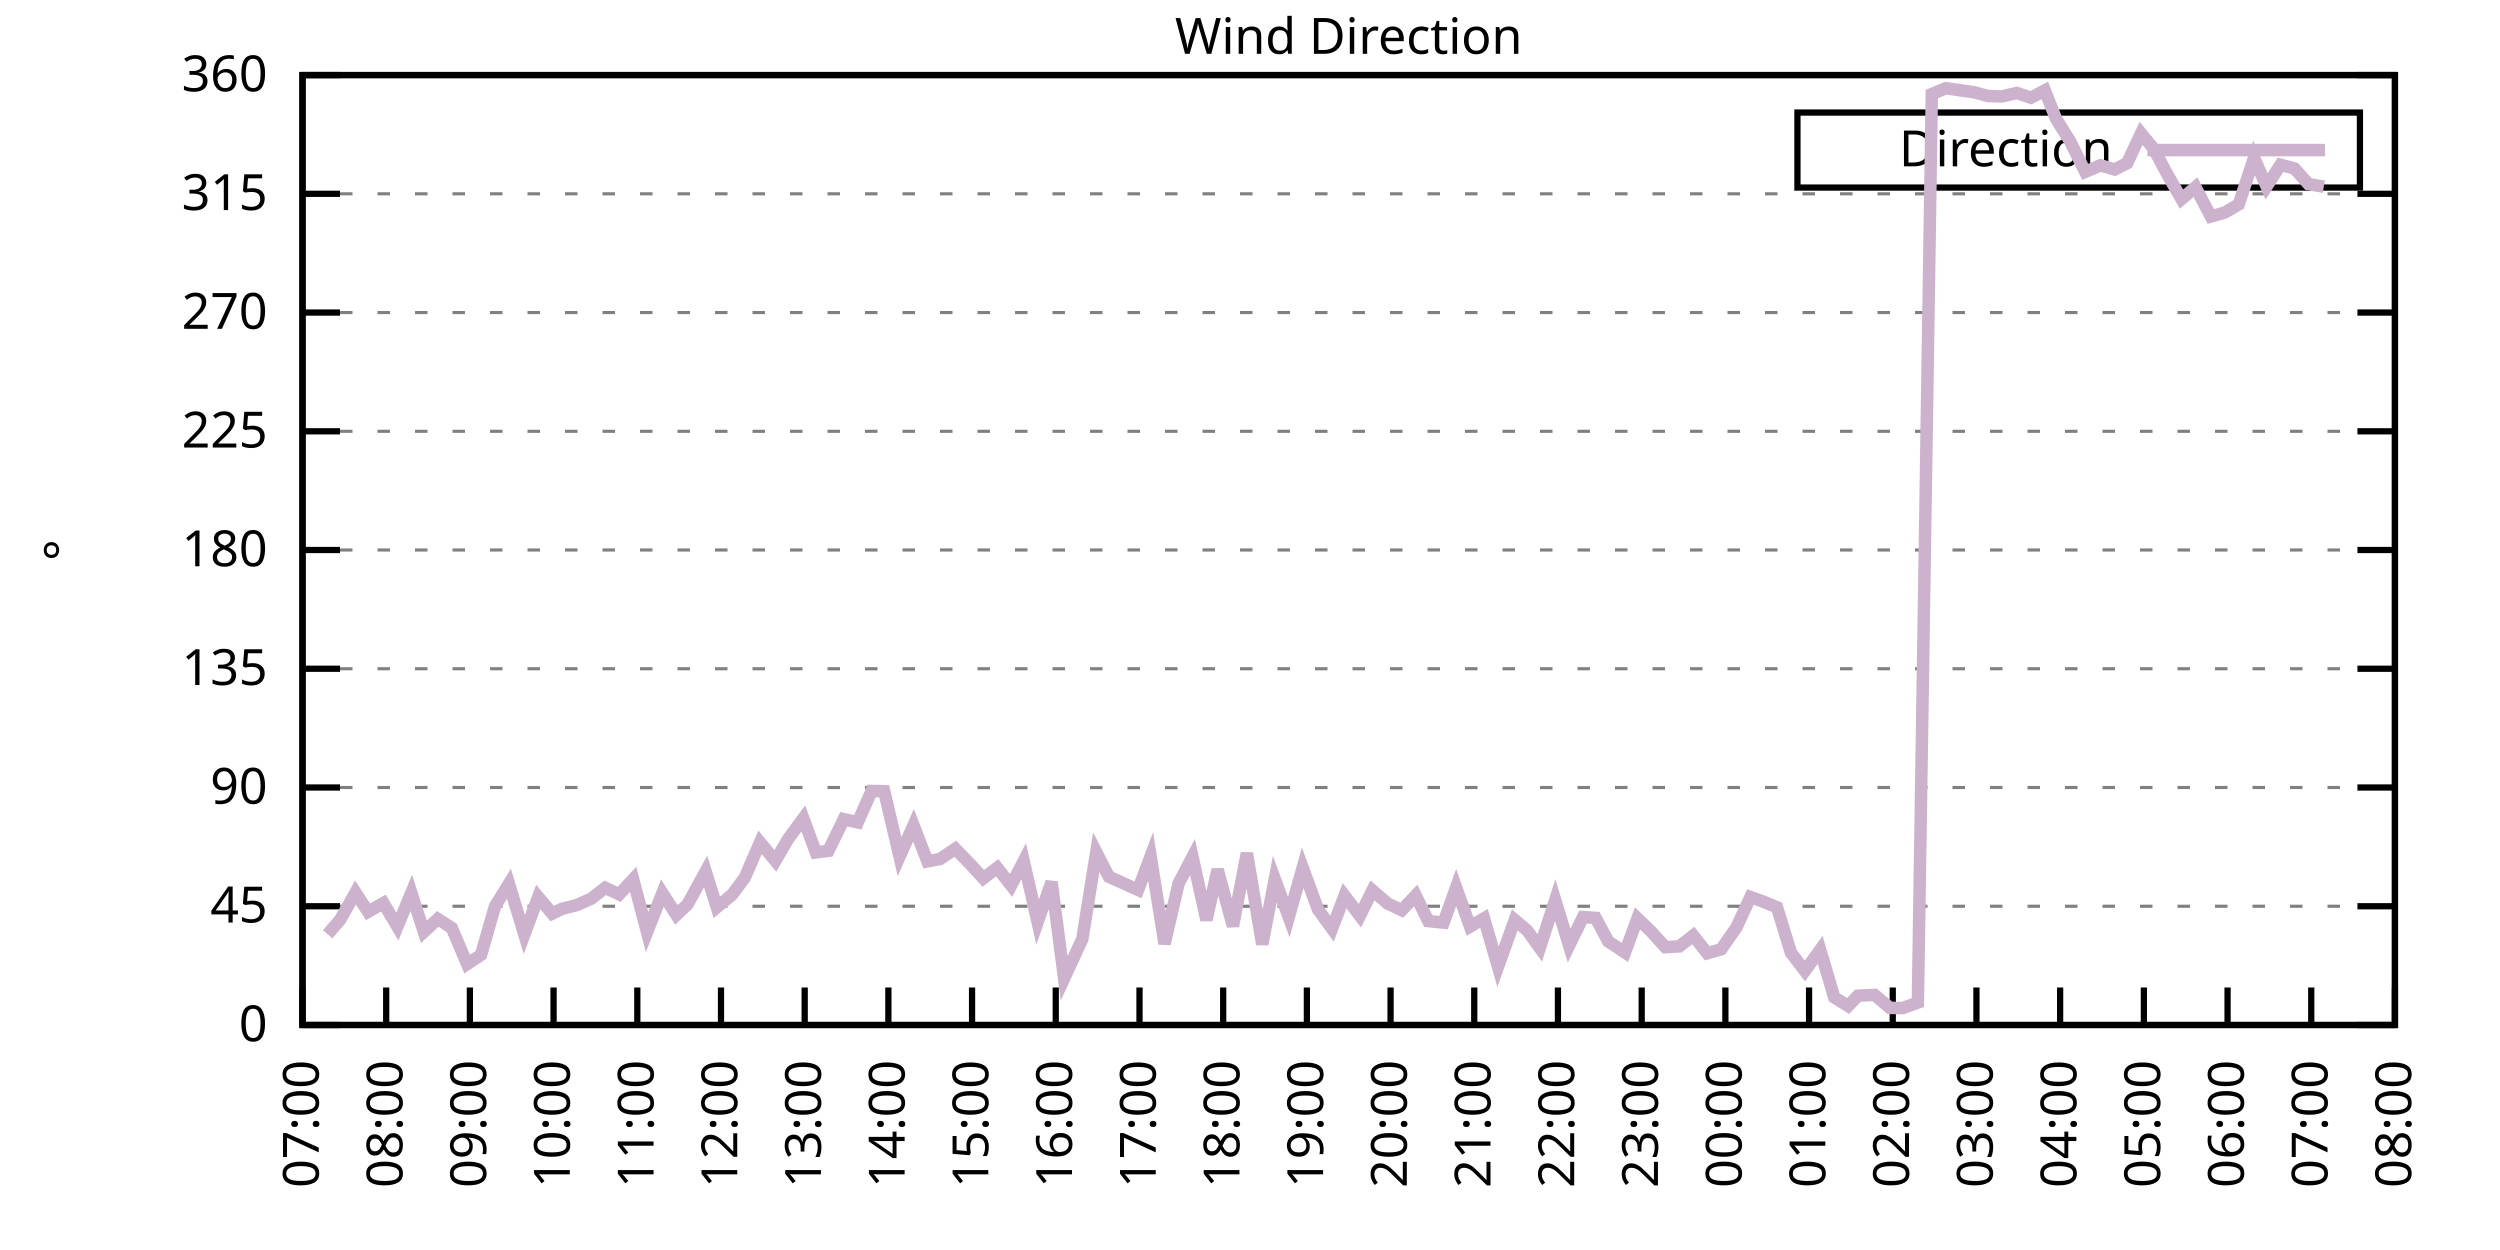
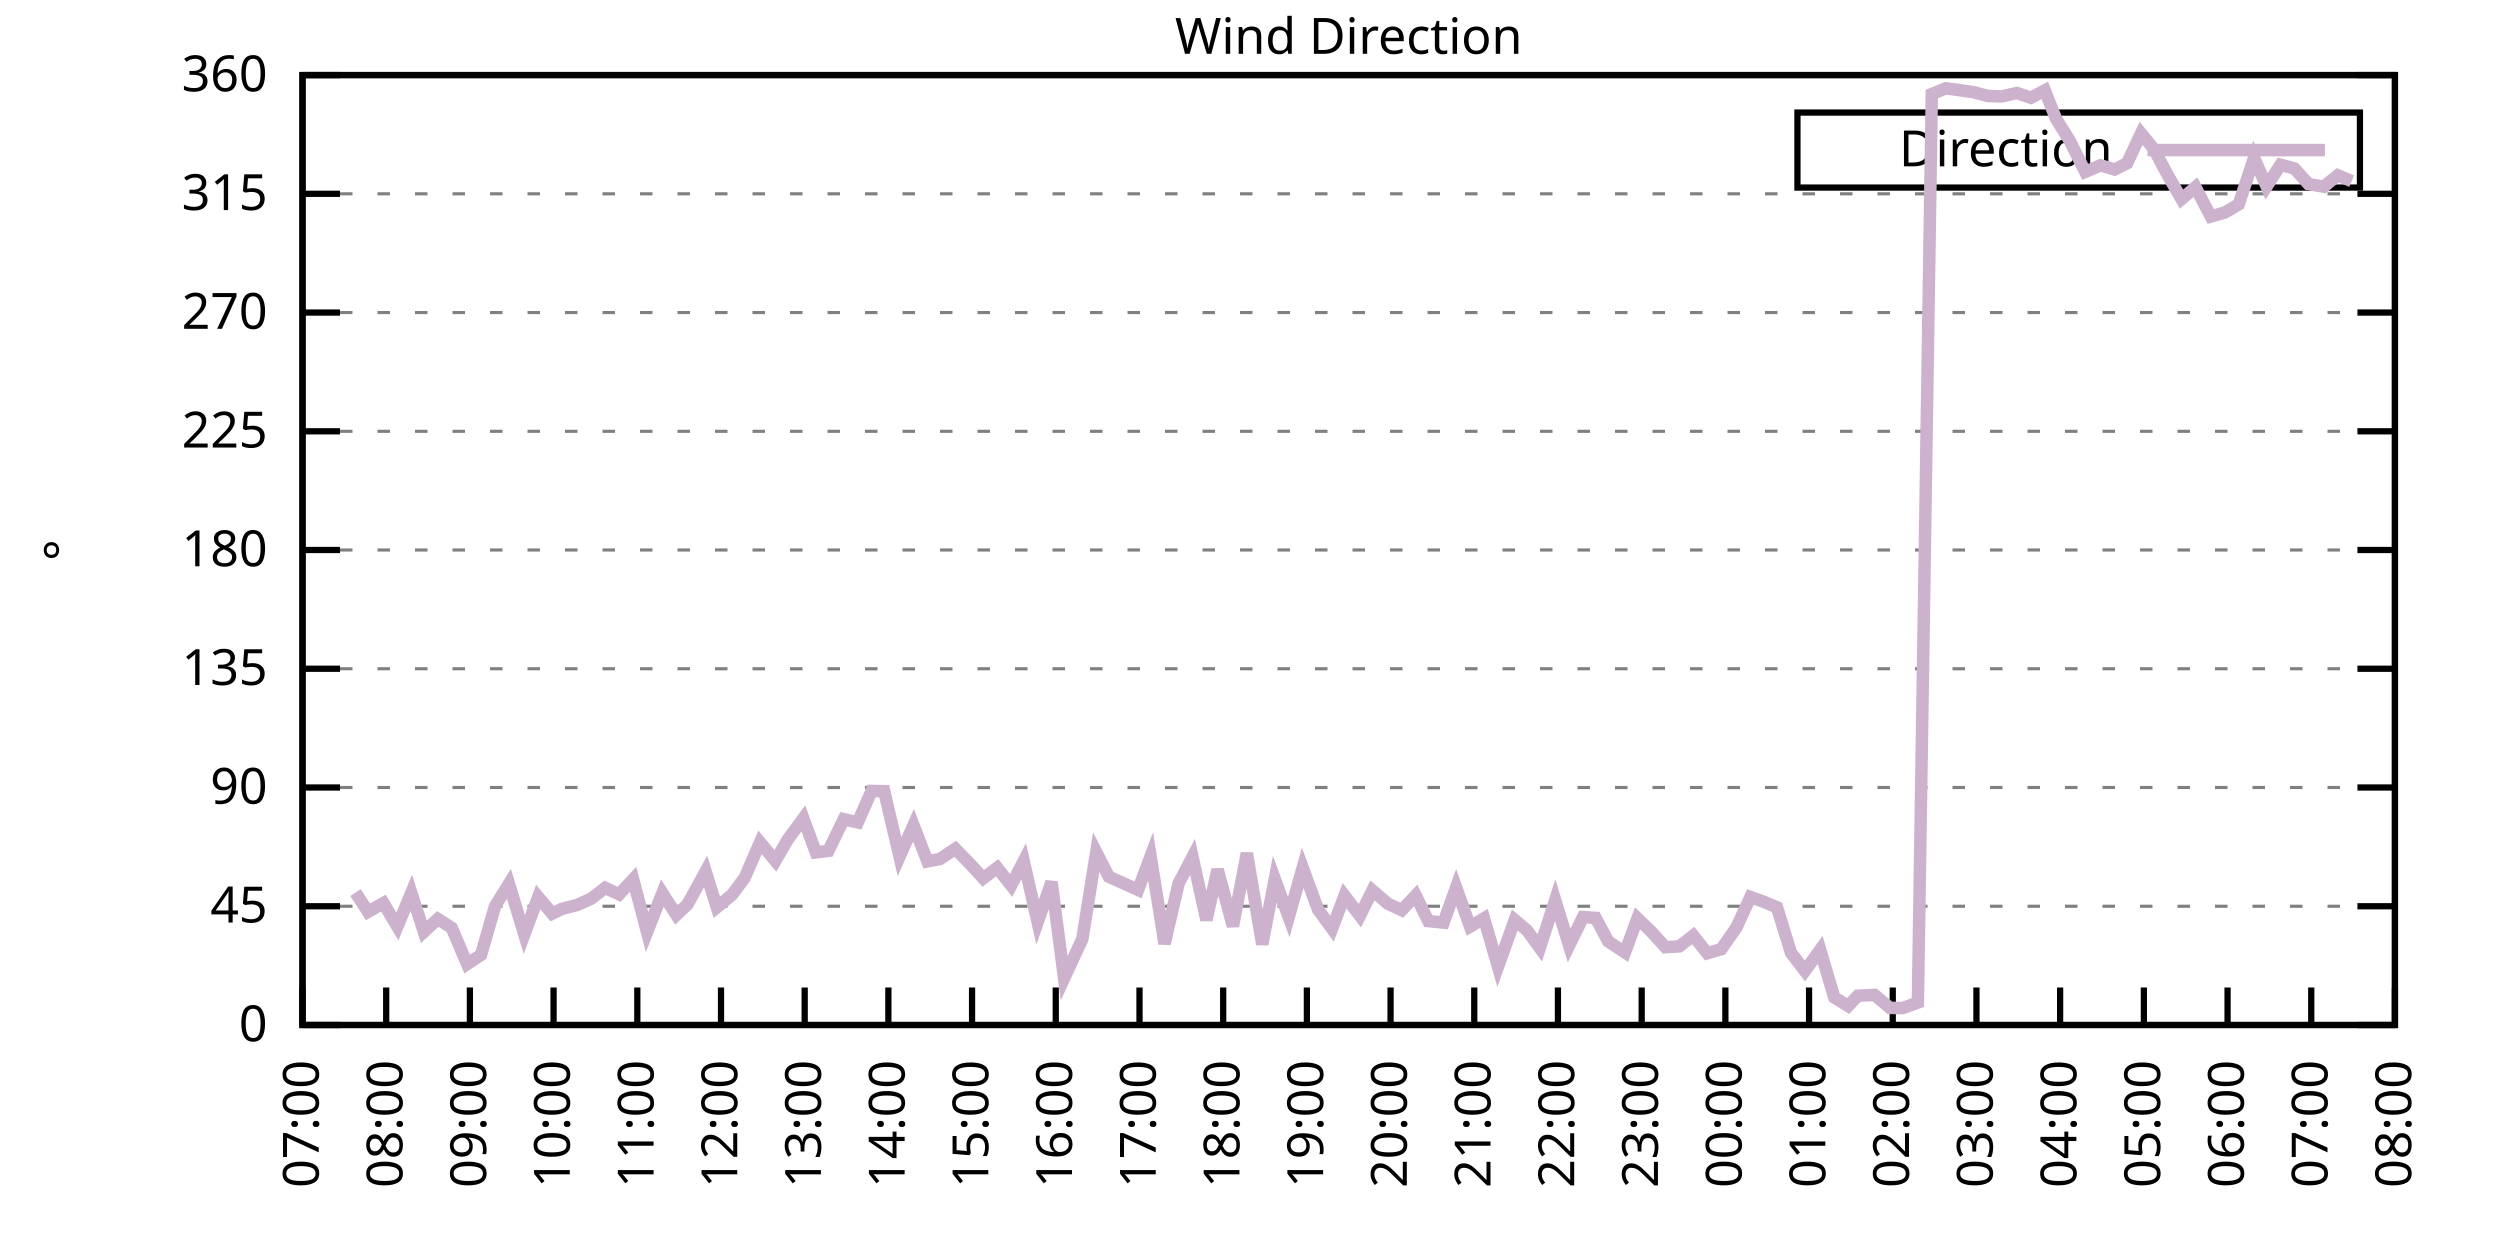
<svg xmlns="http://www.w3.org/2000/svg" xmlns:xlink="http://www.w3.org/1999/xlink" width="400" height="200" viewBox="0 0 400 200">
  <g id="gnuplot_canvas">
    <rect x="0" y="0" width="400" height="200" fill="none" />
    <defs>
      <circle id="gpDot" r="0.5" stroke-width="0.5" stroke="currentColor" />
      <path id="gpPt0" stroke-width="0.333" stroke="currentColor" d="M-1,0 h2 M0,-1 v2" />
      <path id="gpPt1" stroke-width="0.333" stroke="currentColor" d="M-1,-1 L1,1 M1,-1 L-1,1" />
      <path id="gpPt2" stroke-width="0.333" stroke="currentColor" d="M-1,0 L1,0 M0,-1 L0,1 M-1,-1 L1,1 M-1,1 L1,-1" />
      <rect id="gpPt3" stroke-width="0.333" stroke="currentColor" x="-1" y="-1" width="2" height="2" />
      <rect id="gpPt4" stroke-width="0.333" stroke="currentColor" fill="currentColor" x="-1" y="-1" width="2" height="2" />
      <circle id="gpPt5" stroke-width="0.333" stroke="currentColor" cx="0" cy="0" r="1" />
      <use xlink:href="#gpPt5" id="gpPt6" fill="currentColor" stroke="none" />
      <path id="gpPt7" stroke-width="0.333" stroke="currentColor" d="M0,-1.33 L-1.33,0.67 L1.33,0.67 z" />
      <use xlink:href="#gpPt7" id="gpPt8" fill="currentColor" stroke="none" />
      <use xlink:href="#gpPt7" id="gpPt9" stroke="currentColor" transform="rotate(180)" />
      <use xlink:href="#gpPt9" id="gpPt10" fill="currentColor" stroke="none" />
      <use xlink:href="#gpPt3" id="gpPt11" stroke="currentColor" transform="rotate(45)" />
      <use xlink:href="#gpPt11" id="gpPt12" fill="currentColor" stroke="none" />
      <path id="gpPt13" stroke-width="0.333" stroke="currentColor" d="M0,1.330 L1.265,0.411 L0.782,-1.067 L-0.782,-1.076 L-1.265,0.411 z" />
      <use xlink:href="#gpPt13" id="gpPt14" fill="currentColor" stroke="none" />
      <filter id="textbox" filterUnits="objectBoundingBox" x="0" y="0" height="1" width="1">
        <feFlood flood-color="white" flood-opacity="1" result="bgnd" />
        <feComposite in="SourceGraphic" in2="bgnd" operator="atop" />
      </filter>
      <filter id="greybox" filterUnits="objectBoundingBox" x="0" y="0" height="1" width="1">
        <feFlood flood-color="lightgrey" flood-opacity="1" result="grey" />
        <feComposite in="SourceGraphic" in2="grey" operator="atop" />
      </filter>
    </defs>
    <g fill="none" color="white" stroke="currentColor" stroke-width="1.00" stroke-linecap="butt" stroke-linejoin="miter">
</g>
    <g fill="none" color="black" stroke="currentColor" stroke-width="1.00" stroke-linecap="butt" stroke-linejoin="miter">
      <g stroke="none" shape-rendering="crispEdges">
        <polygon fill="rgb(255, 255, 255)" points="48.40,164.00 383.18,164.00 383.18,12.02 48.40,12.02 " />
      </g>
    </g>
    <g fill="none" color="black" stroke="currentColor" stroke-width="1.00" stroke-linecap="butt" stroke-linejoin="miter">
</g>
    <g fill="none" color="black" stroke="black" stroke-width="0.50" stroke-linecap="butt" stroke-linejoin="miter">
</g>
    <g fill="none" color="gray" stroke="currentColor" stroke-width="0.50" stroke-linecap="butt" stroke-linejoin="miter">
      <path stroke="gray" stroke-dasharray="2,4" class="gridline" d="M48.40,164.00 L383.19,164.00  " />
    </g>
    <g fill="none" color="gray" stroke="gray" stroke-width="1.00" stroke-linecap="butt" stroke-linejoin="miter">
</g>
    <g fill="none" color="black" stroke="currentColor" stroke-width="1.00" stroke-linecap="butt" stroke-linejoin="miter">
      <path stroke="black" d="M48.40,164.00 L54.40,164.00 M383.19,164.00 L377.19,164.00  " />
      <g transform="translate(42.80,166.60)" stroke="none" fill="black" font-family="Sans" font-size="8.00" text-anchor="end">
        <text>
          <tspan font-family="Sans"> 0</tspan>
        </text>
      </g>
    </g>
    <g fill="none" color="black" stroke="currentColor" stroke-width="1.00" stroke-linecap="butt" stroke-linejoin="miter">
</g>
    <g fill="none" color="black" stroke="black" stroke-width="0.50" stroke-linecap="butt" stroke-linejoin="miter">
</g>
    <g fill="none" color="gray" stroke="currentColor" stroke-width="0.50" stroke-linecap="butt" stroke-linejoin="miter">
      <path stroke="gray" stroke-dasharray="2,4" class="gridline" d="M48.40,145.00 L383.19,145.00  " />
    </g>
    <g fill="none" color="gray" stroke="gray" stroke-width="1.00" stroke-linecap="butt" stroke-linejoin="miter">
</g>
    <g fill="none" color="black" stroke="currentColor" stroke-width="1.00" stroke-linecap="butt" stroke-linejoin="miter">
      <path stroke="black" d="M48.40,145.00 L54.40,145.00 M383.19,145.00 L377.19,145.00  " />
      <g transform="translate(42.80,147.60)" stroke="none" fill="black" font-family="Sans" font-size="8.00" text-anchor="end">
        <text>
          <tspan font-family="Sans"> 45</tspan>
        </text>
      </g>
    </g>
    <g fill="none" color="black" stroke="currentColor" stroke-width="1.00" stroke-linecap="butt" stroke-linejoin="miter">
</g>
    <g fill="none" color="black" stroke="black" stroke-width="0.50" stroke-linecap="butt" stroke-linejoin="miter">
</g>
    <g fill="none" color="gray" stroke="currentColor" stroke-width="0.50" stroke-linecap="butt" stroke-linejoin="miter">
      <path stroke="gray" stroke-dasharray="2,4" class="gridline" d="M48.40,126.00 L383.19,126.00  " />
    </g>
    <g fill="none" color="gray" stroke="gray" stroke-width="1.00" stroke-linecap="butt" stroke-linejoin="miter">
</g>
    <g fill="none" color="black" stroke="currentColor" stroke-width="1.00" stroke-linecap="butt" stroke-linejoin="miter">
      <path stroke="black" d="M48.40,126.00 L54.40,126.00 M383.19,126.00 L377.19,126.00  " />
      <g transform="translate(42.80,128.60)" stroke="none" fill="black" font-family="Sans" font-size="8.00" text-anchor="end">
        <text>
          <tspan font-family="Sans"> 90</tspan>
        </text>
      </g>
    </g>
    <g fill="none" color="black" stroke="currentColor" stroke-width="1.00" stroke-linecap="butt" stroke-linejoin="miter">
</g>
    <g fill="none" color="black" stroke="black" stroke-width="0.50" stroke-linecap="butt" stroke-linejoin="miter">
</g>
    <g fill="none" color="gray" stroke="currentColor" stroke-width="0.50" stroke-linecap="butt" stroke-linejoin="miter">
      <path stroke="gray" stroke-dasharray="2,4" class="gridline" d="M48.40,107.00 L383.19,107.00  " />
    </g>
    <g fill="none" color="gray" stroke="gray" stroke-width="1.00" stroke-linecap="butt" stroke-linejoin="miter">
</g>
    <g fill="none" color="black" stroke="currentColor" stroke-width="1.00" stroke-linecap="butt" stroke-linejoin="miter">
      <path stroke="black" d="M48.40,107.00 L54.40,107.00 M383.19,107.00 L377.19,107.00  " />
      <g transform="translate(42.80,109.60)" stroke="none" fill="black" font-family="Sans" font-size="8.00" text-anchor="end">
        <text>
          <tspan font-family="Sans"> 135</tspan>
        </text>
      </g>
    </g>
    <g fill="none" color="black" stroke="currentColor" stroke-width="1.00" stroke-linecap="butt" stroke-linejoin="miter">
</g>
    <g fill="none" color="black" stroke="black" stroke-width="0.50" stroke-linecap="butt" stroke-linejoin="miter">
</g>
    <g fill="none" color="gray" stroke="currentColor" stroke-width="0.50" stroke-linecap="butt" stroke-linejoin="miter">
      <path stroke="gray" stroke-dasharray="2,4" class="gridline" d="M48.40,88.00 L383.19,88.00  " />
    </g>
    <g fill="none" color="gray" stroke="gray" stroke-width="1.00" stroke-linecap="butt" stroke-linejoin="miter">
</g>
    <g fill="none" color="black" stroke="currentColor" stroke-width="1.00" stroke-linecap="butt" stroke-linejoin="miter">
      <path stroke="black" d="M48.40,88.00 L54.40,88.00 M383.19,88.00 L377.19,88.00  " />
      <g transform="translate(42.80,90.60)" stroke="none" fill="black" font-family="Sans" font-size="8.00" text-anchor="end">
        <text>
          <tspan font-family="Sans"> 180</tspan>
        </text>
      </g>
    </g>
    <g fill="none" color="black" stroke="currentColor" stroke-width="1.00" stroke-linecap="butt" stroke-linejoin="miter">
</g>
    <g fill="none" color="black" stroke="black" stroke-width="0.50" stroke-linecap="butt" stroke-linejoin="miter">
</g>
    <g fill="none" color="gray" stroke="currentColor" stroke-width="0.50" stroke-linecap="butt" stroke-linejoin="miter">
      <path stroke="gray" stroke-dasharray="2,4" class="gridline" d="M48.40,69.01 L383.19,69.01  " />
    </g>
    <g fill="none" color="gray" stroke="gray" stroke-width="1.00" stroke-linecap="butt" stroke-linejoin="miter">
</g>
    <g fill="none" color="black" stroke="currentColor" stroke-width="1.00" stroke-linecap="butt" stroke-linejoin="miter">
      <path stroke="black" d="M48.40,69.01 L54.40,69.01 M383.19,69.01 L377.19,69.01  " />
      <g transform="translate(42.80,71.61)" stroke="none" fill="black" font-family="Sans" font-size="8.00" text-anchor="end">
        <text>
          <tspan font-family="Sans"> 225</tspan>
        </text>
      </g>
    </g>
    <g fill="none" color="black" stroke="currentColor" stroke-width="1.00" stroke-linecap="butt" stroke-linejoin="miter">
</g>
    <g fill="none" color="black" stroke="black" stroke-width="0.50" stroke-linecap="butt" stroke-linejoin="miter">
</g>
    <g fill="none" color="gray" stroke="currentColor" stroke-width="0.50" stroke-linecap="butt" stroke-linejoin="miter">
      <path stroke="gray" stroke-dasharray="2,4" class="gridline" d="M48.40,50.01 L383.19,50.01  " />
    </g>
    <g fill="none" color="gray" stroke="gray" stroke-width="1.00" stroke-linecap="butt" stroke-linejoin="miter">
</g>
    <g fill="none" color="black" stroke="currentColor" stroke-width="1.00" stroke-linecap="butt" stroke-linejoin="miter">
      <path stroke="black" d="M48.40,50.01 L54.40,50.01 M383.19,50.01 L377.19,50.01  " />
      <g transform="translate(42.80,52.61)" stroke="none" fill="black" font-family="Sans" font-size="8.00" text-anchor="end">
        <text>
          <tspan font-family="Sans"> 270</tspan>
        </text>
      </g>
    </g>
    <g fill="none" color="black" stroke="currentColor" stroke-width="1.00" stroke-linecap="butt" stroke-linejoin="miter">
</g>
    <g fill="none" color="black" stroke="black" stroke-width="0.50" stroke-linecap="butt" stroke-linejoin="miter">
</g>
    <g fill="none" color="gray" stroke="currentColor" stroke-width="0.50" stroke-linecap="butt" stroke-linejoin="miter">
      <path stroke="gray" stroke-dasharray="2,4" class="gridline" d="M48.40,31.01 L383.19,31.01  " />
    </g>
    <g fill="none" color="gray" stroke="gray" stroke-width="1.00" stroke-linecap="butt" stroke-linejoin="miter">
</g>
    <g fill="none" color="black" stroke="currentColor" stroke-width="1.00" stroke-linecap="butt" stroke-linejoin="miter">
      <path stroke="black" d="M48.40,31.01 L54.40,31.01 M383.19,31.01 L377.19,31.01  " />
      <g transform="translate(42.80,33.61)" stroke="none" fill="black" font-family="Sans" font-size="8.00" text-anchor="end">
        <text>
          <tspan font-family="Sans"> 315</tspan>
        </text>
      </g>
    </g>
    <g fill="none" color="black" stroke="currentColor" stroke-width="1.00" stroke-linecap="butt" stroke-linejoin="miter">
</g>
    <g fill="none" color="black" stroke="black" stroke-width="0.50" stroke-linecap="butt" stroke-linejoin="miter">
</g>
    <g fill="none" color="gray" stroke="currentColor" stroke-width="0.50" stroke-linecap="butt" stroke-linejoin="miter">
      <path stroke="gray" stroke-dasharray="2,4" class="gridline" d="M48.40,12.01 L383.19,12.01  " />
    </g>
    <g fill="none" color="gray" stroke="gray" stroke-width="1.00" stroke-linecap="butt" stroke-linejoin="miter">
</g>
    <g fill="none" color="black" stroke="currentColor" stroke-width="1.00" stroke-linecap="butt" stroke-linejoin="miter">
      <path stroke="black" d="M48.40,12.01 L54.40,12.01 M383.19,12.01 L377.19,12.01  " />
      <g transform="translate(42.80,14.61)" stroke="none" fill="black" font-family="Sans" font-size="8.00" text-anchor="end">
        <text>
          <tspan font-family="Sans"> 360</tspan>
        </text>
      </g>
    </g>
    <g fill="none" color="black" stroke="currentColor" stroke-width="1.00" stroke-linecap="butt" stroke-linejoin="miter">
      <path stroke="black" d="M48.40,164.00 L48.40,158.00  " />
      <g transform="translate(51.00,169.60) rotate(270.00)" stroke="none" fill="black" font-family="Sans" font-size="8.00" text-anchor="end">
        <text>
          <tspan font-family="Sans">07:00</tspan>
        </text>
      </g>
    </g>
    <g fill="none" color="black" stroke="currentColor" stroke-width="1.00" stroke-linecap="butt" stroke-linejoin="miter">
      <path stroke="black" d="M61.79,164.00 L61.79,158.00  " />
      <g transform="translate(64.39,169.60) rotate(270.00)" stroke="none" fill="black" font-family="Sans" font-size="8.00" text-anchor="end">
        <text>
          <tspan font-family="Sans">08:00</tspan>
        </text>
      </g>
    </g>
    <g fill="none" color="black" stroke="currentColor" stroke-width="1.00" stroke-linecap="butt" stroke-linejoin="miter">
      <path stroke="black" d="M75.18,164.00 L75.18,158.00  " />
      <g transform="translate(77.78,169.60) rotate(270.00)" stroke="none" fill="black" font-family="Sans" font-size="8.00" text-anchor="end">
        <text>
          <tspan font-family="Sans">09:00</tspan>
        </text>
      </g>
    </g>
    <g fill="none" color="black" stroke="currentColor" stroke-width="1.00" stroke-linecap="butt" stroke-linejoin="miter">
      <path stroke="black" d="M88.57,164.00 L88.57,158.00  " />
      <g transform="translate(91.17,169.60) rotate(270.00)" stroke="none" fill="black" font-family="Sans" font-size="8.00" text-anchor="end">
        <text>
          <tspan font-family="Sans">10:00</tspan>
        </text>
      </g>
    </g>
    <g fill="none" color="black" stroke="currentColor" stroke-width="1.00" stroke-linecap="butt" stroke-linejoin="miter">
      <path stroke="black" d="M101.97,164.00 L101.97,158.00  " />
      <g transform="translate(104.57,169.60) rotate(270.00)" stroke="none" fill="black" font-family="Sans" font-size="8.00" text-anchor="end">
        <text>
          <tspan font-family="Sans">11:00</tspan>
        </text>
      </g>
    </g>
    <g fill="none" color="black" stroke="currentColor" stroke-width="1.00" stroke-linecap="butt" stroke-linejoin="miter">
      <path stroke="black" d="M115.36,164.00 L115.36,158.00  " />
      <g transform="translate(117.96,169.60) rotate(270.00)" stroke="none" fill="black" font-family="Sans" font-size="8.00" text-anchor="end">
        <text>
          <tspan font-family="Sans">12:00</tspan>
        </text>
      </g>
    </g>
    <g fill="none" color="black" stroke="currentColor" stroke-width="1.00" stroke-linecap="butt" stroke-linejoin="miter">
      <path stroke="black" d="M128.75,164.00 L128.75,158.00  " />
      <g transform="translate(131.35,169.60) rotate(270.00)" stroke="none" fill="black" font-family="Sans" font-size="8.00" text-anchor="end">
        <text>
          <tspan font-family="Sans">13:00</tspan>
        </text>
      </g>
    </g>
    <g fill="none" color="black" stroke="currentColor" stroke-width="1.00" stroke-linecap="butt" stroke-linejoin="miter">
      <path stroke="black" d="M142.14,164.00 L142.14,158.00  " />
      <g transform="translate(144.74,169.60) rotate(270.00)" stroke="none" fill="black" font-family="Sans" font-size="8.00" text-anchor="end">
        <text>
          <tspan font-family="Sans">14:00</tspan>
        </text>
      </g>
    </g>
    <g fill="none" color="black" stroke="currentColor" stroke-width="1.00" stroke-linecap="butt" stroke-linejoin="miter">
      <path stroke="black" d="M155.53,164.00 L155.53,158.00  " />
      <g transform="translate(158.13,169.60) rotate(270.00)" stroke="none" fill="black" font-family="Sans" font-size="8.00" text-anchor="end">
        <text>
          <tspan font-family="Sans">15:00</tspan>
        </text>
      </g>
    </g>
    <g fill="none" color="black" stroke="currentColor" stroke-width="1.00" stroke-linecap="butt" stroke-linejoin="miter">
      <path stroke="black" d="M168.92,164.00 L168.92,158.00  " />
      <g transform="translate(171.52,169.60) rotate(270.00)" stroke="none" fill="black" font-family="Sans" font-size="8.00" text-anchor="end">
        <text>
          <tspan font-family="Sans">16:00</tspan>
        </text>
      </g>
    </g>
    <g fill="none" color="black" stroke="currentColor" stroke-width="1.00" stroke-linecap="butt" stroke-linejoin="miter">
      <path stroke="black" d="M182.32,164.00 L182.32,158.00  " />
      <g transform="translate(184.92,169.60) rotate(270.00)" stroke="none" fill="black" font-family="Sans" font-size="8.00" text-anchor="end">
        <text>
          <tspan font-family="Sans">17:00</tspan>
        </text>
      </g>
    </g>
    <g fill="none" color="black" stroke="currentColor" stroke-width="1.00" stroke-linecap="butt" stroke-linejoin="miter">
      <path stroke="black" d="M195.71,164.00 L195.71,158.00  " />
      <g transform="translate(198.31,169.60) rotate(270.00)" stroke="none" fill="black" font-family="Sans" font-size="8.00" text-anchor="end">
        <text>
          <tspan font-family="Sans">18:00</tspan>
        </text>
      </g>
    </g>
    <g fill="none" color="black" stroke="currentColor" stroke-width="1.00" stroke-linecap="butt" stroke-linejoin="miter">
      <path stroke="black" d="M209.10,164.00 L209.10,158.00  " />
      <g transform="translate(211.70,169.60) rotate(270.00)" stroke="none" fill="black" font-family="Sans" font-size="8.00" text-anchor="end">
        <text>
          <tspan font-family="Sans">19:00</tspan>
        </text>
      </g>
    </g>
    <g fill="none" color="black" stroke="currentColor" stroke-width="1.00" stroke-linecap="butt" stroke-linejoin="miter">
      <path stroke="black" d="M222.49,164.00 L222.49,158.00  " />
      <g transform="translate(225.09,169.60) rotate(270.00)" stroke="none" fill="black" font-family="Sans" font-size="8.00" text-anchor="end">
        <text>
          <tspan font-family="Sans">20:00</tspan>
        </text>
      </g>
    </g>
    <g fill="none" color="black" stroke="currentColor" stroke-width="1.00" stroke-linecap="butt" stroke-linejoin="miter">
      <path stroke="black" d="M235.88,164.00 L235.88,158.00  " />
      <g transform="translate(238.48,169.60) rotate(270.00)" stroke="none" fill="black" font-family="Sans" font-size="8.00" text-anchor="end">
        <text>
          <tspan font-family="Sans">21:00</tspan>
        </text>
      </g>
    </g>
    <g fill="none" color="black" stroke="currentColor" stroke-width="1.00" stroke-linecap="butt" stroke-linejoin="miter">
      <path stroke="black" d="M249.27,164.00 L249.27,158.00  " />
      <g transform="translate(251.87,169.60) rotate(270.00)" stroke="none" fill="black" font-family="Sans" font-size="8.00" text-anchor="end">
        <text>
          <tspan font-family="Sans">22:00</tspan>
        </text>
      </g>
    </g>
    <g fill="none" color="black" stroke="currentColor" stroke-width="1.00" stroke-linecap="butt" stroke-linejoin="miter">
      <path stroke="black" d="M262.67,164.00 L262.67,158.00  " />
      <g transform="translate(265.27,169.60) rotate(270.00)" stroke="none" fill="black" font-family="Sans" font-size="8.00" text-anchor="end">
        <text>
          <tspan font-family="Sans">23:00</tspan>
        </text>
      </g>
    </g>
    <g fill="none" color="black" stroke="currentColor" stroke-width="1.00" stroke-linecap="butt" stroke-linejoin="miter">
      <path stroke="black" d="M276.06,164.00 L276.06,158.00  " />
      <g transform="translate(278.66,169.60) rotate(270.00)" stroke="none" fill="black" font-family="Sans" font-size="8.00" text-anchor="end">
        <text>
          <tspan font-family="Sans">00:00</tspan>
        </text>
      </g>
    </g>
    <g fill="none" color="black" stroke="currentColor" stroke-width="1.00" stroke-linecap="butt" stroke-linejoin="miter">
      <path stroke="black" d="M289.45,164.00 L289.45,158.00  " />
      <g transform="translate(292.05,169.60) rotate(270.00)" stroke="none" fill="black" font-family="Sans" font-size="8.00" text-anchor="end">
        <text>
          <tspan font-family="Sans">01:00</tspan>
        </text>
      </g>
    </g>
    <g fill="none" color="black" stroke="currentColor" stroke-width="1.00" stroke-linecap="butt" stroke-linejoin="miter">
      <path stroke="black" d="M302.84,164.00 L302.84,158.00  " />
      <g transform="translate(305.44,169.60) rotate(270.00)" stroke="none" fill="black" font-family="Sans" font-size="8.00" text-anchor="end">
        <text>
          <tspan font-family="Sans">02:00</tspan>
        </text>
      </g>
    </g>
    <g fill="none" color="black" stroke="currentColor" stroke-width="1.00" stroke-linecap="butt" stroke-linejoin="miter">
      <path stroke="black" d="M316.23,164.00 L316.23,158.00  " />
      <g transform="translate(318.83,169.60) rotate(270.00)" stroke="none" fill="black" font-family="Sans" font-size="8.00" text-anchor="end">
        <text>
          <tspan font-family="Sans">03:00</tspan>
        </text>
      </g>
    </g>
    <g fill="none" color="black" stroke="currentColor" stroke-width="1.00" stroke-linecap="butt" stroke-linejoin="miter">
      <path stroke="black" d="M329.62,164.00 L329.62,158.00  " />
      <g transform="translate(332.22,169.60) rotate(270.00)" stroke="none" fill="black" font-family="Sans" font-size="8.00" text-anchor="end">
        <text>
          <tspan font-family="Sans">04:00</tspan>
        </text>
      </g>
    </g>
    <g fill="none" color="black" stroke="currentColor" stroke-width="1.00" stroke-linecap="butt" stroke-linejoin="miter">
      <path stroke="black" d="M343.02,164.00 L343.02,158.00  " />
      <g transform="translate(345.62,169.60) rotate(270.00)" stroke="none" fill="black" font-family="Sans" font-size="8.00" text-anchor="end">
        <text>
          <tspan font-family="Sans">05:00</tspan>
        </text>
      </g>
    </g>
    <g fill="none" color="black" stroke="currentColor" stroke-width="1.00" stroke-linecap="butt" stroke-linejoin="miter">
      <path stroke="black" d="M356.41,164.00 L356.41,158.00  " />
      <g transform="translate(359.01,169.60) rotate(270.00)" stroke="none" fill="black" font-family="Sans" font-size="8.00" text-anchor="end">
        <text>
          <tspan font-family="Sans">06:00</tspan>
        </text>
      </g>
    </g>
    <g fill="none" color="black" stroke="currentColor" stroke-width="1.00" stroke-linecap="butt" stroke-linejoin="miter">
      <path stroke="black" d="M369.80,164.00 L369.80,158.00  " />
      <g transform="translate(372.40,169.60) rotate(270.00)" stroke="none" fill="black" font-family="Sans" font-size="8.00" text-anchor="end">
        <text>
          <tspan font-family="Sans">07:00</tspan>
        </text>
      </g>
    </g>
    <g fill="none" color="black" stroke="currentColor" stroke-width="1.00" stroke-linecap="butt" stroke-linejoin="miter">
      <path stroke="black" d="M383.19,164.00 L383.19,158.00  " />
      <g transform="translate(385.79,169.60) rotate(270.00)" stroke="none" fill="black" font-family="Sans" font-size="8.00" text-anchor="end">
        <text>
          <tspan font-family="Sans">08:00</tspan>
        </text>
      </g>
    </g>
    <g fill="none" color="black" stroke="currentColor" stroke-width="1.00" stroke-linecap="butt" stroke-linejoin="miter">
</g>
    <g fill="none" color="black" stroke="currentColor" stroke-width="1.00" stroke-linecap="butt" stroke-linejoin="miter">
      <path stroke="black" d="M48.40,12.01 L48.40,164.00 L383.19,164.00 L383.19,12.01 L48.40,12.01 Z  " />
    </g>
    <g fill="none" color="black" stroke="currentColor" stroke-width="1.00" stroke-linecap="butt" stroke-linejoin="miter">
</g>
    <g fill="none" color="black" stroke="currentColor" stroke-width="1.00" stroke-linecap="butt" stroke-linejoin="miter">
      <path stroke="black" d="M287.59,30.01 L287.59,18.01 L377.59,18.01 L377.59,30.01 L287.59,30.01 Z  " />
    </g>
    <g id="Wind_direction_plot_1">
      <g fill="none" color="white" stroke="black" stroke-width="2.00" stroke-linecap="butt" stroke-linejoin="miter">
</g>
      <g fill="none" color="black" stroke="currentColor" stroke-width="2.00" stroke-linecap="butt" stroke-linejoin="miter">
        <g transform="translate(337.99,26.61)" stroke="none" fill="black" font-family="Sans" font-size="8.00" text-anchor="end">
          <text>
            <tspan font-family="Sans">Direction</tspan>
          </text>
        </g>
      </g>
      <g fill="none" color="black" stroke="currentColor" stroke-width="2.00" stroke-linecap="butt" stroke-linejoin="miter">
-         <path stroke="rgb(204, 178, 204)" d="M343.59,24.01 L371.99,24.01 M52.42,149.48 L54.43,147.15 L56.88,142.81 L58.89,145.89 L61.35,144.49 L63.58,148.25   L65.81,142.85 L67.82,149.10 L70.05,147.03 L72.28,148.46 L74.74,154.25 L76.97,152.77 L79.20,145.00 L81.43,141.41   L83.89,149.52 L86.12,143.52 L88.35,146.18 L89.91,145.42 L92.37,144.79 L94.60,143.78 L96.83,142.05 L99.06,143.10   L101.30,140.69 L103.53,149.14 L105.98,142.89 L108.22,146.39 L110.00,144.71 L112.90,139.43 L114.69,145.17 L117.14,143.14   L119.15,140.44 L121.61,134.78 L124.06,137.74 L126.07,134.28 L128.53,130.94 L130.54,136.39 L132.54,136.14 L135.00,131.07   L137.23,131.58 L139.46,126.55 L141.47,126.59 L143.93,137.06 L146.16,132.04 L148.39,137.82 L150.40,137.44 L152.85,135.80   L155.31,138.33 L157.32,140.53 L159.55,138.84 L161.78,141.67 L163.79,137.78 L166.02,147.53 L168.25,141.12 L170.26,156.53   L173.17,150.24 L175.40,136.35 L177.41,140.27 L182.09,142.38 L184.10,137.02 L186.33,151.00 L188.57,141.37 L190.80,137.11   L193.03,147.20 L194.81,139.13 L197.27,148.17 L199.50,136.52 L201.96,151.08 L203.97,140.65 L206.20,146.73 L208.43,138.84   L210.88,145.51 L213.12,148.59 L215.13,143.31 L217.58,146.52 L219.59,142.47 L222.04,144.58 L224.28,145.63 L226.51,143.27   L228.52,147.37 L230.97,147.62 L232.98,142.00 L235.21,148.25 L237.44,146.94 L239.68,154.67 L242.36,147.20 L244.36,148.89   L246.37,151.67 L248.83,144.03 L251.06,151.29 L253.29,146.73 L255.30,146.86 L257.31,150.62 L259.99,152.39 L262.00,146.94   L264.23,149.10 L266.46,151.55 L268.69,151.42 L270.92,149.69 L273.16,152.52 L275.39,151.88 L277.84,148.38 L280.07,143.52   L282.08,144.24 L284.32,145.17 L286.55,152.43 L288.78,155.35 L291.23,151.97 L293.47,159.57 L295.70,160.96 L297.26,159.31   L299.94,159.19 L302.39,161.26 L304.40,161.30 L306.86,160.41 L309.09,15.05 L311.32,14.12 L315.79,14.75 L318.02,15.35   L320.25,15.43 L322.70,14.88 L324.94,15.64 L327.17,14.46 L328.95,18.98 L331.19,22.56 L333.64,27.50 L336.10,26.45   L338.33,27.12 L340.34,26.11 L342.57,21.34 L344.58,23.79 L346.81,27.97 L349.04,31.85 L351.27,29.95 L353.73,34.64   L355.96,34.01 L358.19,32.70 L360.65,25.27 L362.66,29.83 L364.89,26.36 L367.12,26.96 L369.35,29.45 L371.81,29.87    " />
+         <path stroke="rgb(204, 178, 204)" d="M343.59,24.01 L371.99,24.01 M56.88,142.81 L58.89,145.89 L61.35,144.49 L63.58,148.25 L65.81,142.85 L67.82,149.10   L70.05,147.03 L72.28,148.46 L74.74,154.25 L76.97,152.77 L79.20,145.00 L81.43,141.41 L83.89,149.52 L86.12,143.52   L88.35,146.18 L89.91,145.42 L92.37,144.79 L94.60,143.78 L96.83,142.05 L99.06,143.10 L101.30,140.69 L103.53,149.14   L105.98,142.89 L108.22,146.39 L110.00,144.71 L112.90,139.43 L114.69,145.17 L117.14,143.14 L119.15,140.44 L121.61,134.78   L124.06,137.74 L126.07,134.28 L128.53,130.94 L130.54,136.39 L132.54,136.14 L135.00,131.07 L137.23,131.58 L139.46,126.55   L141.47,126.59 L143.93,137.06 L146.16,132.04 L148.39,137.82 L150.40,137.44 L152.85,135.80 L155.31,138.33 L157.32,140.53   L159.55,138.84 L161.78,141.67 L163.79,137.78 L166.02,147.53 L168.25,141.12 L170.26,156.53 L173.17,150.24 L175.40,136.35   L177.41,140.27 L182.09,142.38 L184.10,137.02 L186.33,151.00 L188.57,141.37 L190.80,137.11 L193.03,147.20 L194.81,139.13   L197.27,148.17 L199.50,136.52 L201.96,151.08 L203.97,140.65 L206.20,146.73 L208.43,138.84 L210.88,145.51 L213.12,148.59   L215.13,143.31 L217.58,146.52 L219.59,142.47 L222.04,144.58 L224.28,145.63 L226.51,143.27 L228.52,147.37 L230.97,147.62   L232.98,142.00 L235.21,148.25 L237.44,146.94 L239.68,154.67 L242.36,147.20 L244.36,148.89 L246.37,151.67 L248.83,144.03   L251.06,151.29 L253.29,146.73 L255.30,146.86 L257.31,150.62 L259.99,152.39 L262.00,146.94 L264.23,149.10 L266.46,151.55   L268.69,151.42 L270.92,149.69 L273.16,152.52 L275.39,151.88 L277.84,148.38 L280.07,143.52 L282.08,144.24 L284.32,145.17   L286.55,152.43 L288.78,155.35 L291.23,151.97 L293.47,159.57 L295.70,160.96 L297.26,159.31 L299.94,159.19 L302.39,161.26   L304.40,161.30 L306.86,160.41 L309.09,15.05 L311.32,14.12 L315.79,14.75 L318.02,15.35 L320.25,15.43 L322.70,14.88   L324.94,15.64 L327.17,14.46 L328.95,18.98 L331.19,22.56 L333.64,27.50 L336.10,26.45 L338.33,27.12 L340.34,26.11   L342.57,21.34 L344.58,23.79 L346.81,27.97 L349.04,31.85 L351.27,29.95 L353.73,34.64 L355.96,34.01 L358.19,32.70   L360.65,25.27 L362.66,29.83 L364.89,26.36 L367.12,26.96 L369.35,29.45 L371.81,29.87 L374.04,28.05 L376.27,28.98    " />
      </g>
    </g>
    <g fill="none" color="black" stroke="currentColor" stroke-width="2.00" stroke-linecap="butt" stroke-linejoin="miter">
</g>
    <g fill="none" color="black" stroke="black" stroke-width="1.00" stroke-linecap="butt" stroke-linejoin="miter">
</g>
    <g fill="none" color="black" stroke="currentColor" stroke-width="1.00" stroke-linecap="butt" stroke-linejoin="miter">
      <path stroke="black" d="M48.40,12.01 L48.40,164.00 L383.19,164.00 L383.19,12.01 L48.40,12.01 Z  " />
      <g transform="translate(12.80,88.01) rotate(270.00)" stroke="none" fill="black" font-family="Sans" font-size="8.00" text-anchor="middle">
        <text>
          <tspan font-family="Sans">°</tspan>
        </text>
      </g>
    </g>
    <g fill="none" color="black" stroke="currentColor" stroke-width="1.00" stroke-linecap="butt" stroke-linejoin="miter">
</g>
    <g fill="none" color="black" stroke="currentColor" stroke-width="1.00" stroke-linecap="butt" stroke-linejoin="miter">
      <g transform="translate(215.79,8.61)" stroke="none" fill="black" font-family="Sans" font-size="8.00" text-anchor="middle">
        <text>
          <tspan font-family="Sans">Wind Direction</tspan>
        </text>
      </g>
    </g>
    <g fill="none" color="black" stroke="currentColor" stroke-width="1.00" stroke-linecap="butt" stroke-linejoin="miter">
</g>
  </g>
</svg>
